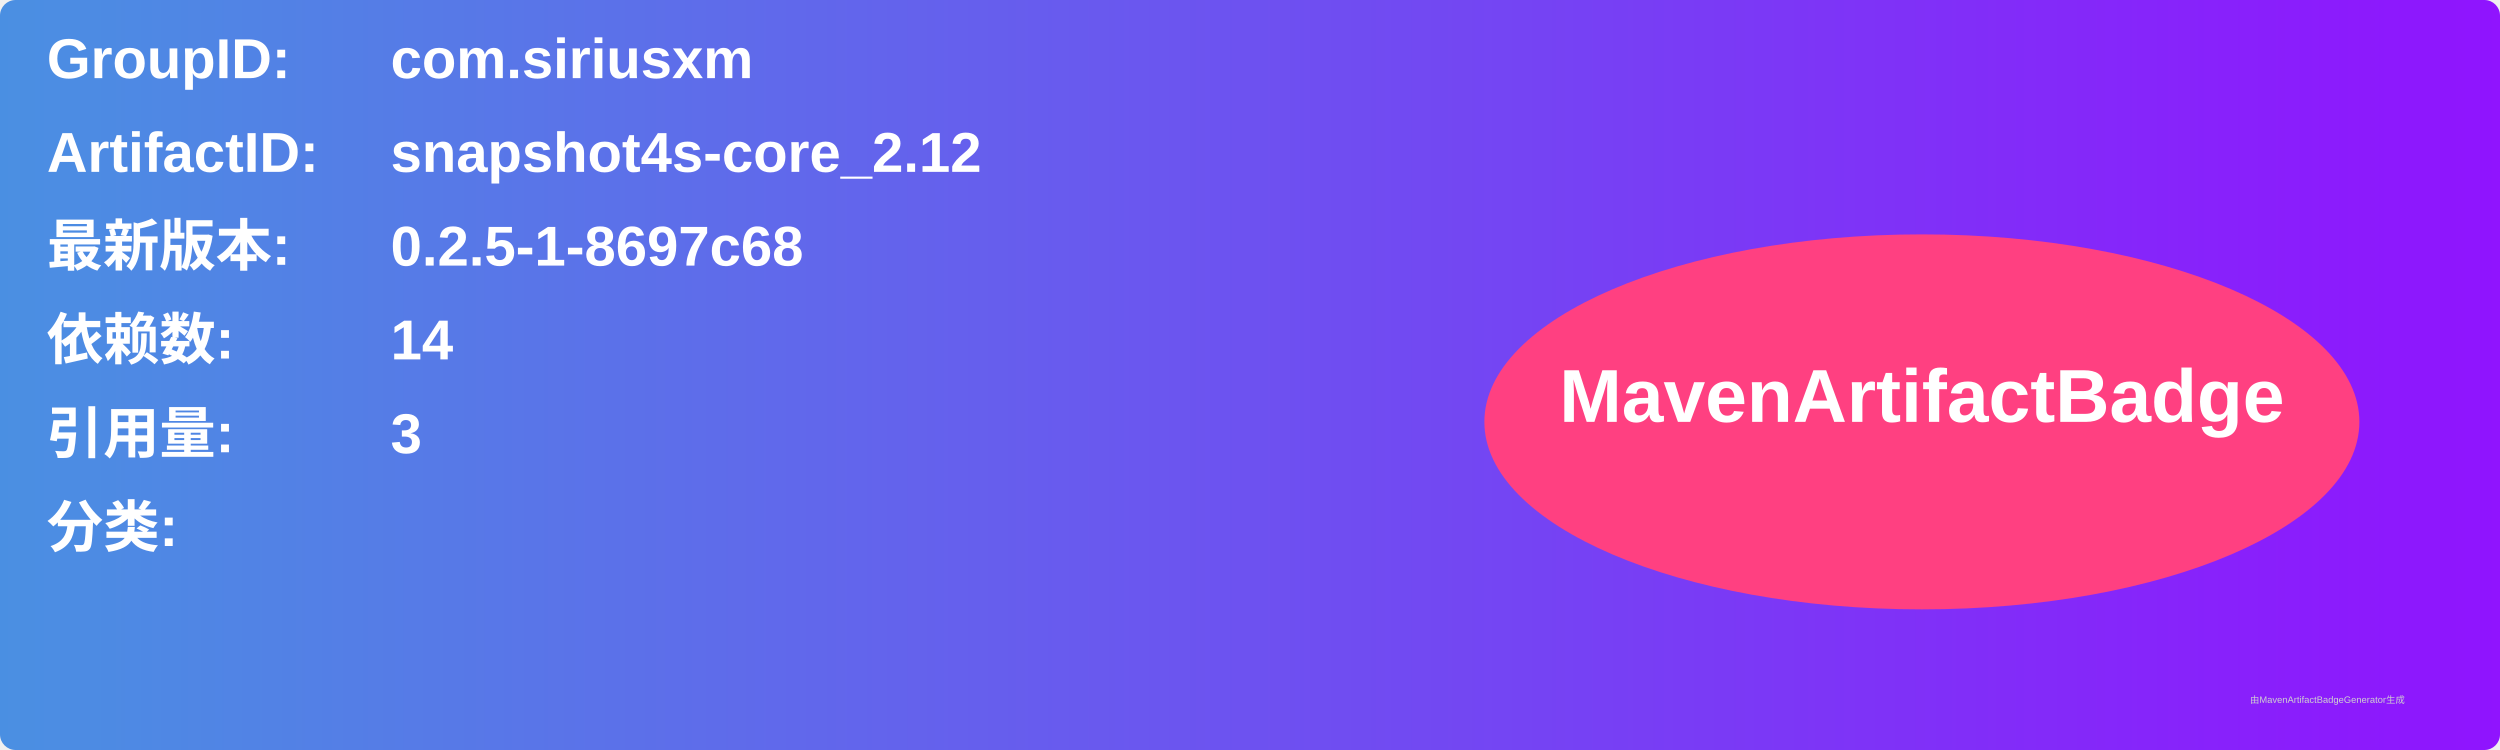
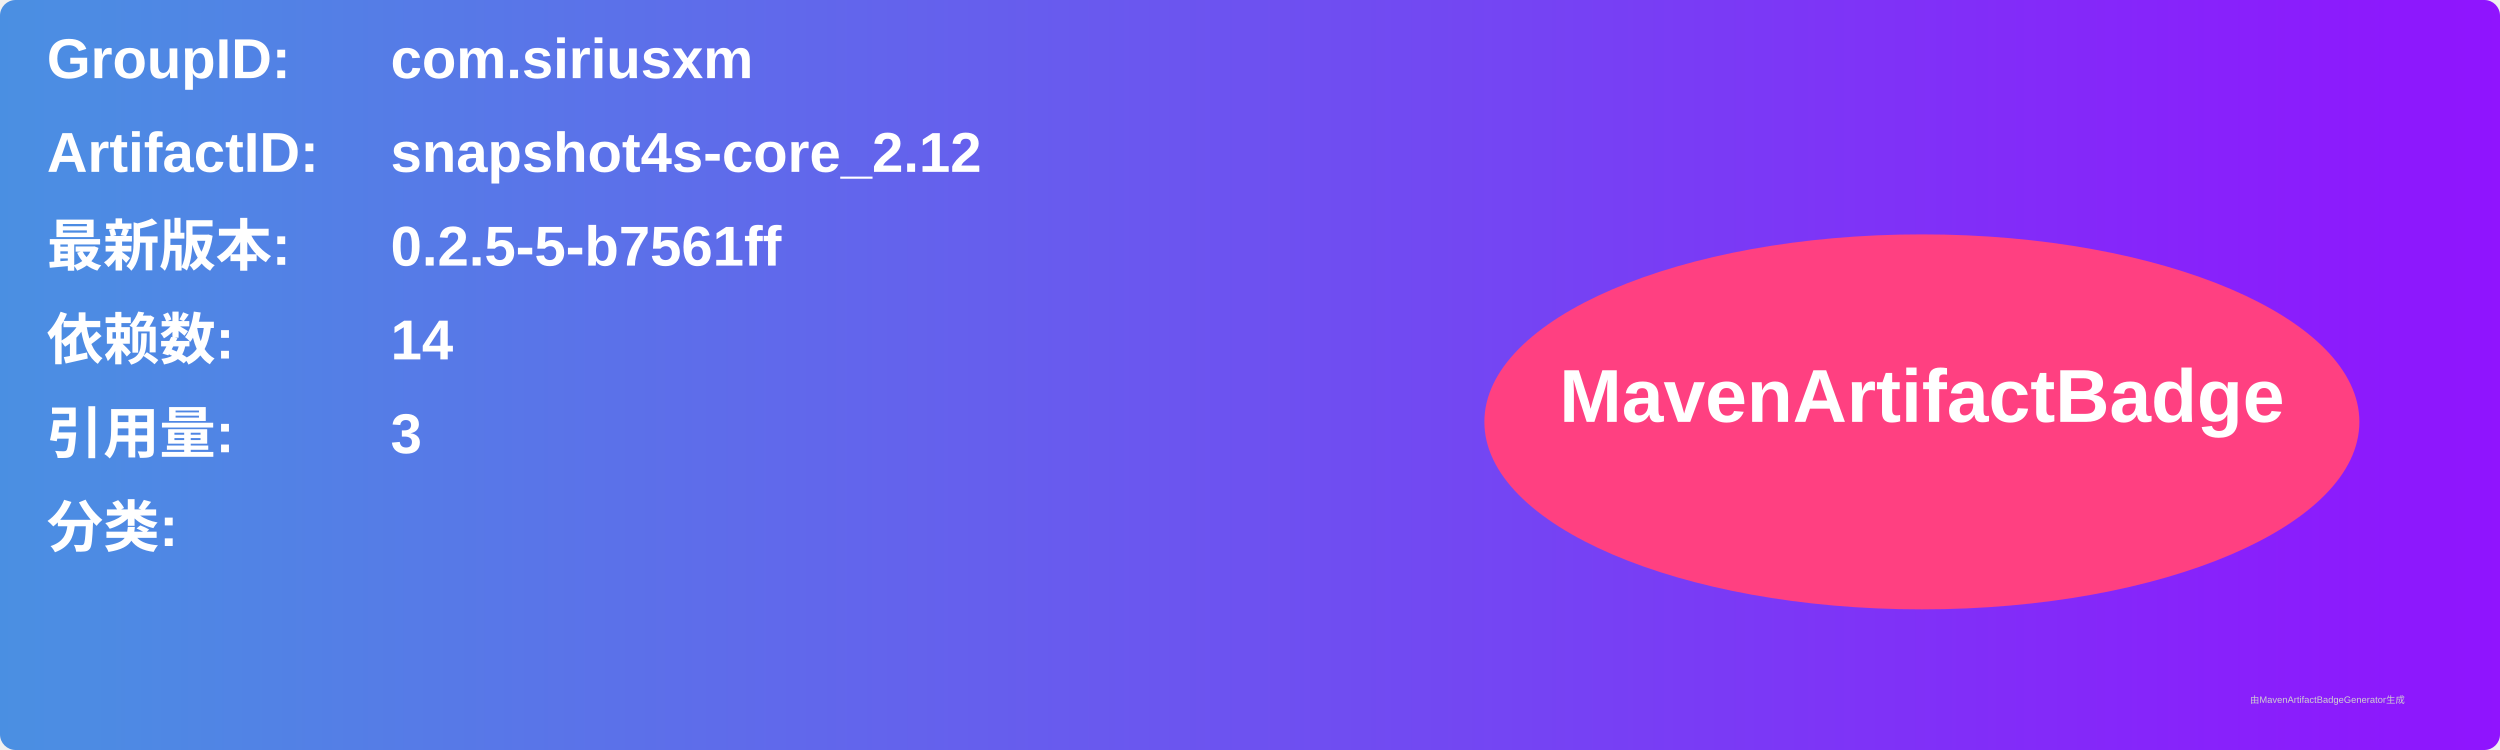
<svg xmlns="http://www.w3.org/2000/svg" width="800" height="240" viewBox="0 0 800 240">
  <linearGradient id="grad" x1="0%" y1="0%" x2="100%" y2="0%">
    <stop offset="0%" stop-color="#4a90e2" />
    <stop offset="100%" stop-color="#9013fe" />
  </linearGradient>
  <rect width="100%" height="100%" rx="5" ry="5" fill="url(#grad)" />
  <g transform="translate(15, 15)">
    <text x="0" y="10" font-family="Arial" font-size="18" fill="white" font-weight="bold" width="260">GroupID:</text>
    <text x="110" y="10" font-family="Arial" font-size="18" fill="white" font-weight="bold" width="460">com.siriusxm</text>
    <text x="0" y="40" font-family="Arial" font-size="18" fill="white" font-weight="bold" width="260">ArtifactID:</text>
    <text x="110" y="40" font-family="Arial" font-size="18" fill="white" font-weight="bold" width="460">snapshot4s-core_2.12</text>
    <text x="0" y="70" font-family="Arial" font-size="18" fill="white" font-weight="bold">最新版本:</text>
    <text x="110" y="70" font-family="Arial" font-size="18" fill="white" font-weight="bold">
-       <tspan font-weight="bold">0.2.5-1-8697c68</tspan>
+       <tspan font-weight="bold">0.2.5-5-b7561ff</tspan>
    </text>
    <text x="0" y="100" font-family="Arial" font-size="18" fill="white" font-weight="bold">依赖数: </text>
    <text x="110" y="100" font-family="Arial" font-size="18" fill="white">
      <tspan font-weight="bold">14</tspan>
    </text>
    <text x="0" y="130" font-family="Arial" font-size="18" fill="white" font-weight="bold">引用量: </text>
    <text x="110" y="130" font-family="Arial" font-size="18" fill="white">
      <tspan font-weight="bold">3</tspan>
    </text>
    <text x="0" y="160" font-family="Arial" font-size="18" fill="white" font-weight="bold">分类:</text>
    <text x="10" y="190" font-family="Arial" font-size="10" fill="white">
      <tspan font-weight="bold" />
    </text>
    <ellipse cx="600" cy="120" rx="140" ry="60" fill="#ff4081" />
    <text x="600" y="120" text-anchor="middle" font-family="Arial" font-size="24" fill="white" font-weight="bold">MavenArtifactBadge</text>
  </g>
  <text x="720" y="225" font-family="Arial" font-size="3" fill="#d0d0d0">由MavenArtifactBadgeGenerator生成</text>
</svg>
